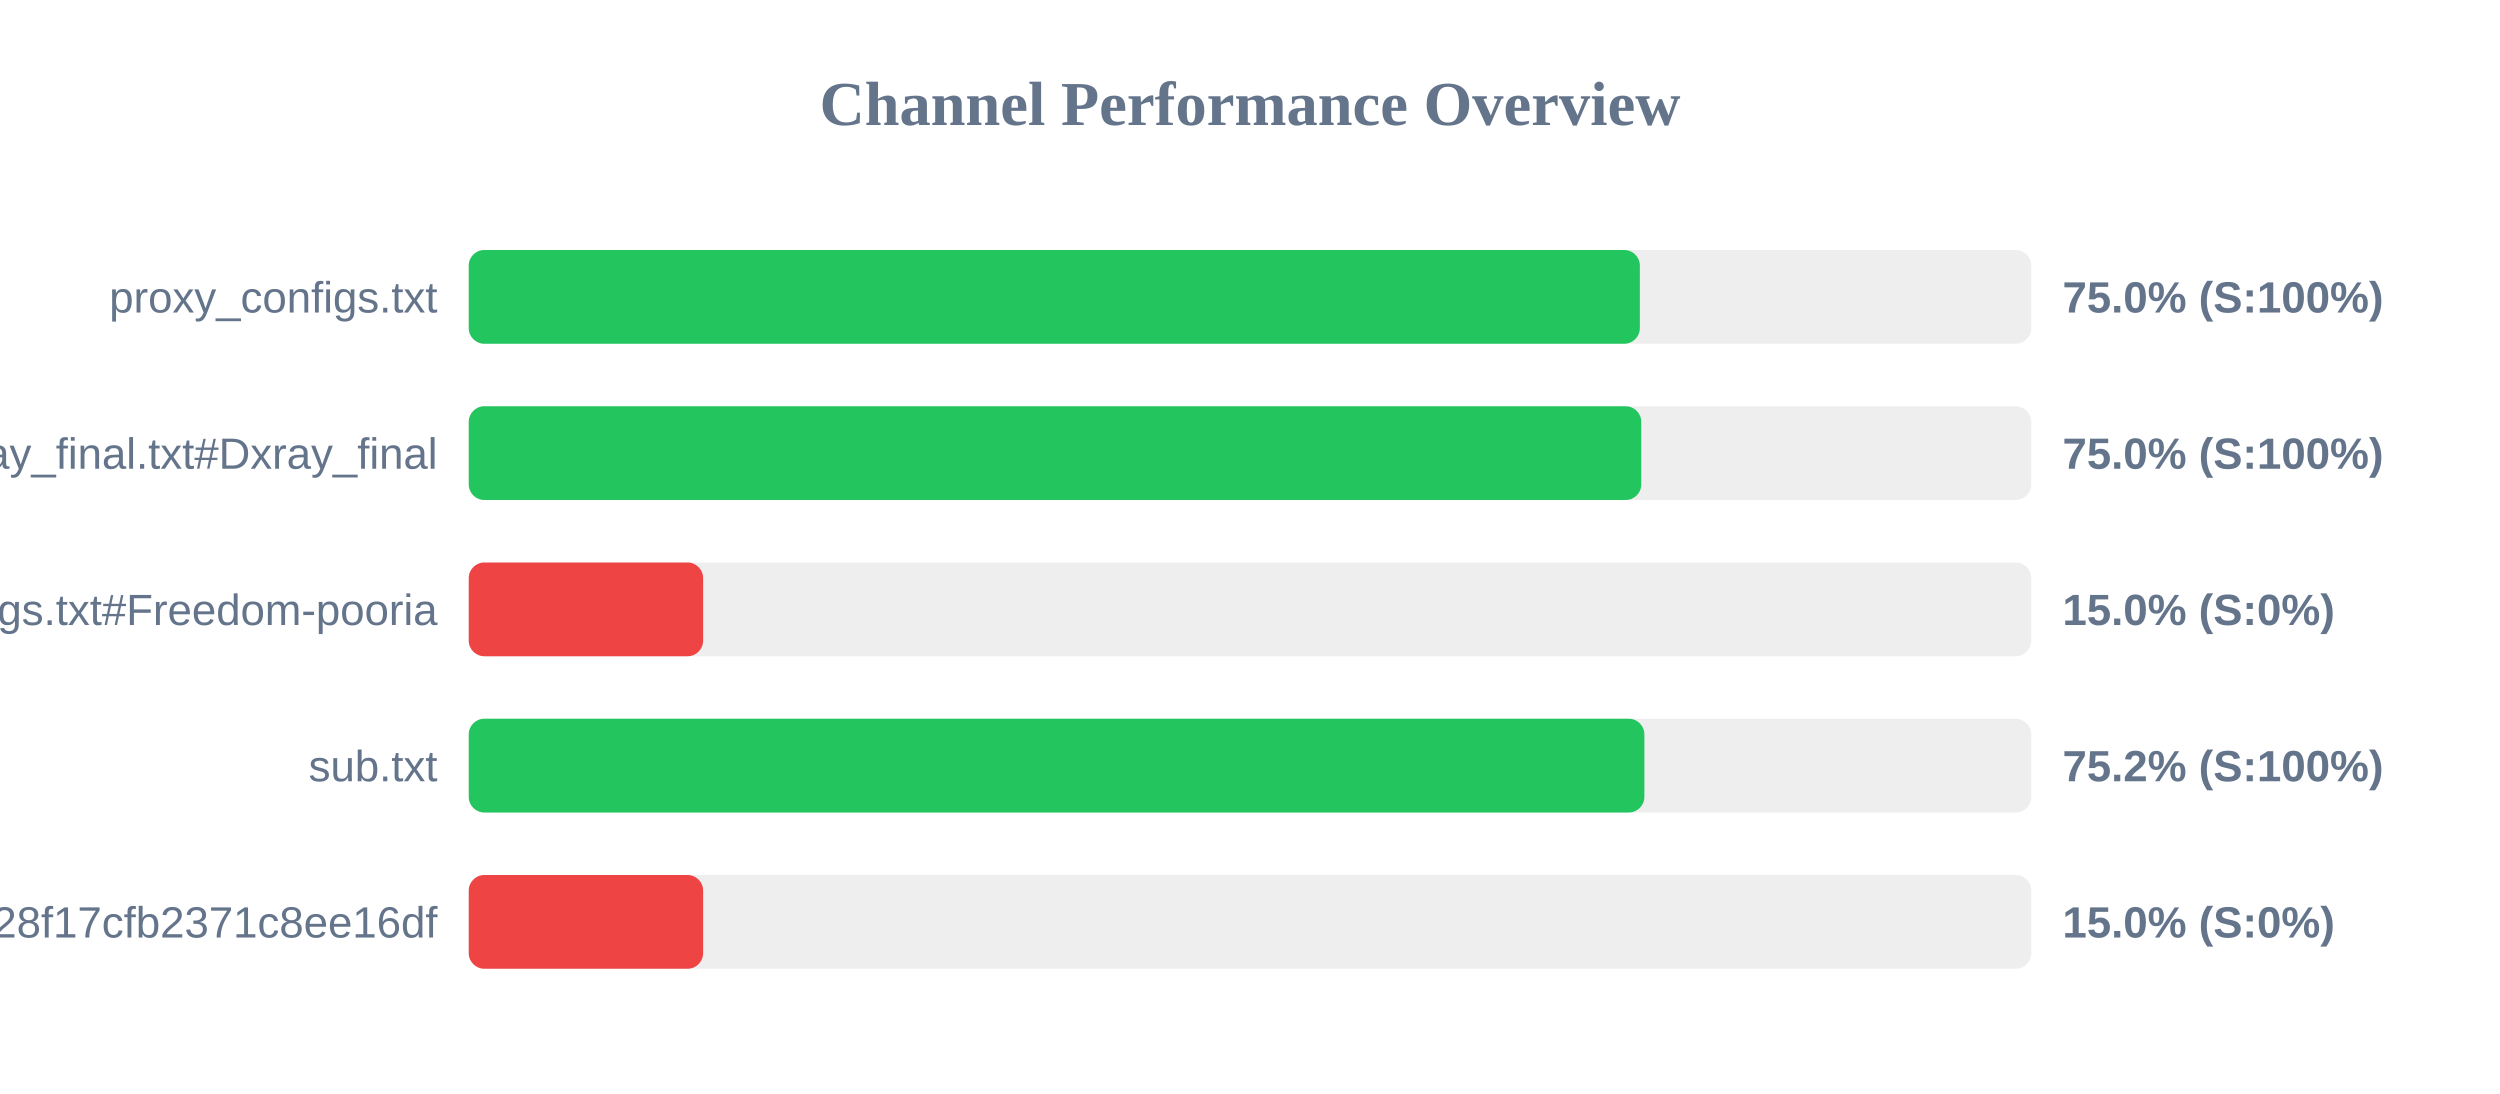
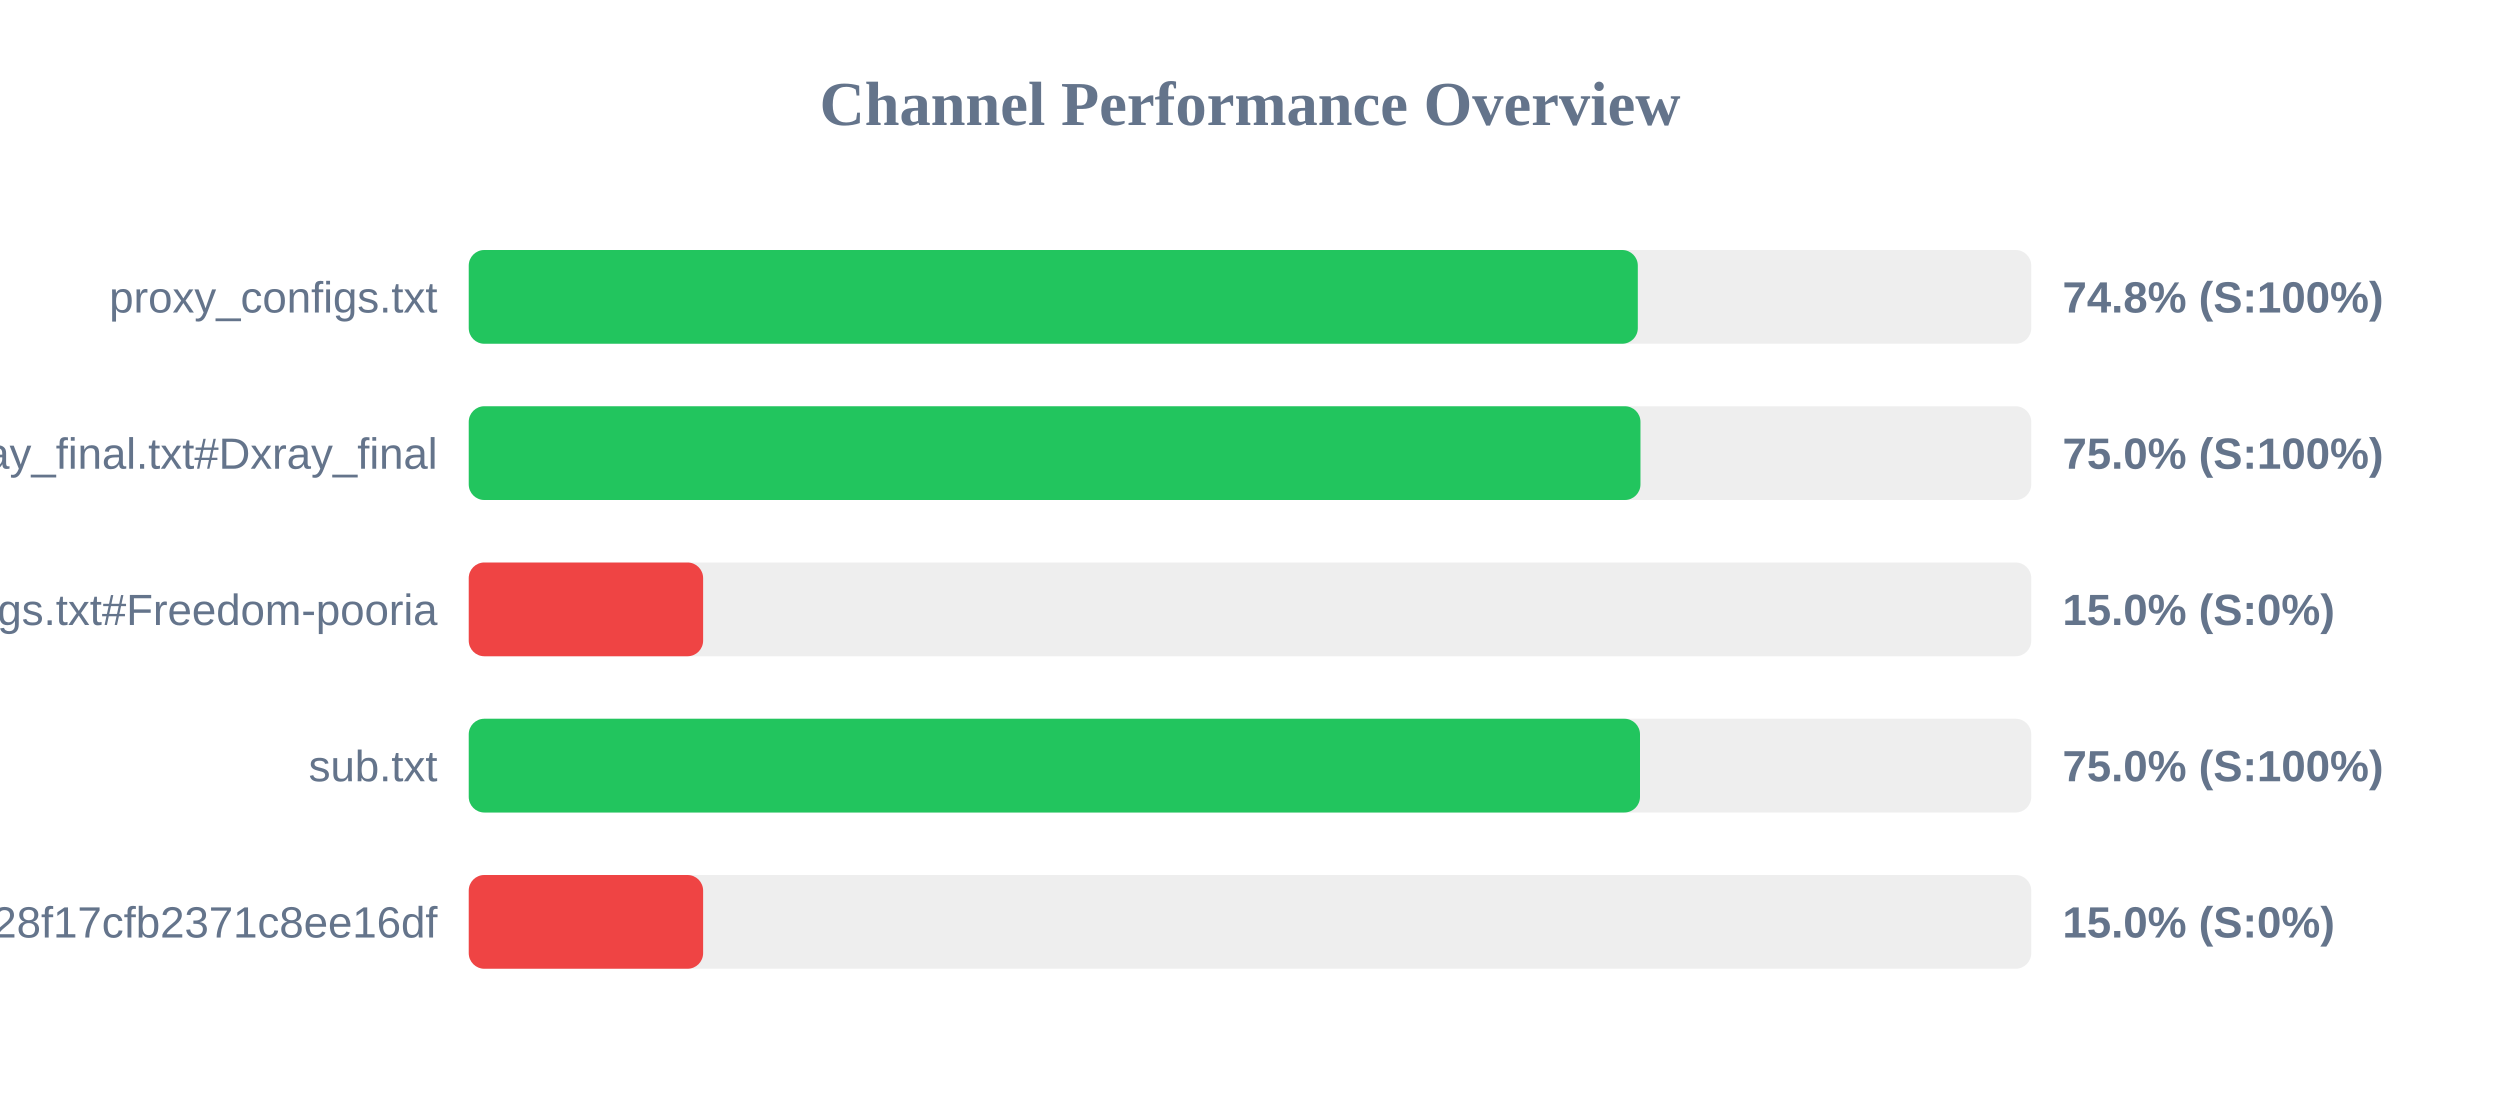
<svg xmlns="http://www.w3.org/2000/svg" width="800" height="350" version="1.1">
  <style>
        .row { font: 14px Arial; fill: #64748b; }
        .score { font: bold 14px Arial; fill: #64748b; }
    </style>
  <text x="400" y="40" text-anchor="middle" font-size="20px" font-weight="bold" fill="#64748b">Channel Performance Overview</text>
  <rect x="150" y="80" width="500" height="30" fill="#eee" rx="5" />
-   <rect x="150" y="80" width="374.75" height="30" fill="#22c55e" rx="5" />
+   <rect x="150" y="80" width="374.1" height="30" fill="#22c55e" rx="5" />
  <text x="140" y="100" text-anchor="end" class="row">proxy_configs.txt</text>
-   <text x="660" y="100" text-anchor="start" class="score">75.0% (S:100%)</text>
+   <text x="660" y="100" text-anchor="start" class="score">74.8% (S:100%)</text>
  <rect x="150" y="130" width="500" height="30" fill="#eee" rx="5" />
-   <rect x="150" y="130" width="375.2" height="30" fill="#22c55e" rx="5" />
+   <rect x="150" y="130" width="374.95" height="30" fill="#22c55e" rx="5" />
  <text x="140" y="150" text-anchor="end" class="row">xray_final.txt#Dxray_final</text>
  <text x="660" y="150" text-anchor="start" class="score">75.0% (S:100%)</text>
  <rect x="150" y="180" width="500" height="30" fill="#eee" rx="5" />
  <rect x="150" y="180" width="75.0" height="30" fill="#ef4444" rx="5" />
  <text x="140" y="200" text-anchor="end" class="row">v2ray_configs.txt#Freedom-pooria</text>
  <text x="660" y="200" text-anchor="start" class="score">15.0% (S:0%)</text>
  <rect x="150" y="230" width="500" height="30" fill="#eee" rx="5" />
-   <rect x="150" y="230" width="376.2" height="30" fill="#22c55e" rx="5" />
+   <rect x="150" y="230" width="374.8" height="30" fill="#22c55e" rx="5" />
  <text x="140" y="250" text-anchor="end" class="row">sub.txt</text>
-   <text x="660" y="250" text-anchor="start" class="score">75.2% (S:100%)</text>
+   <text x="660" y="250" text-anchor="start" class="score">75.0% (S:100%)</text>
  <rect x="150" y="280" width="500" height="30" fill="#eee" rx="5" />
  <rect x="150" y="280" width="75.0" height="30" fill="#ef4444" rx="5" />
  <text x="140" y="300" text-anchor="end" class="row">?token=fedfed7b41b828f17cfb2371c8ee16df</text>
  <text x="660" y="300" text-anchor="start" class="score">15.0% (S:0%)</text>
</svg>
